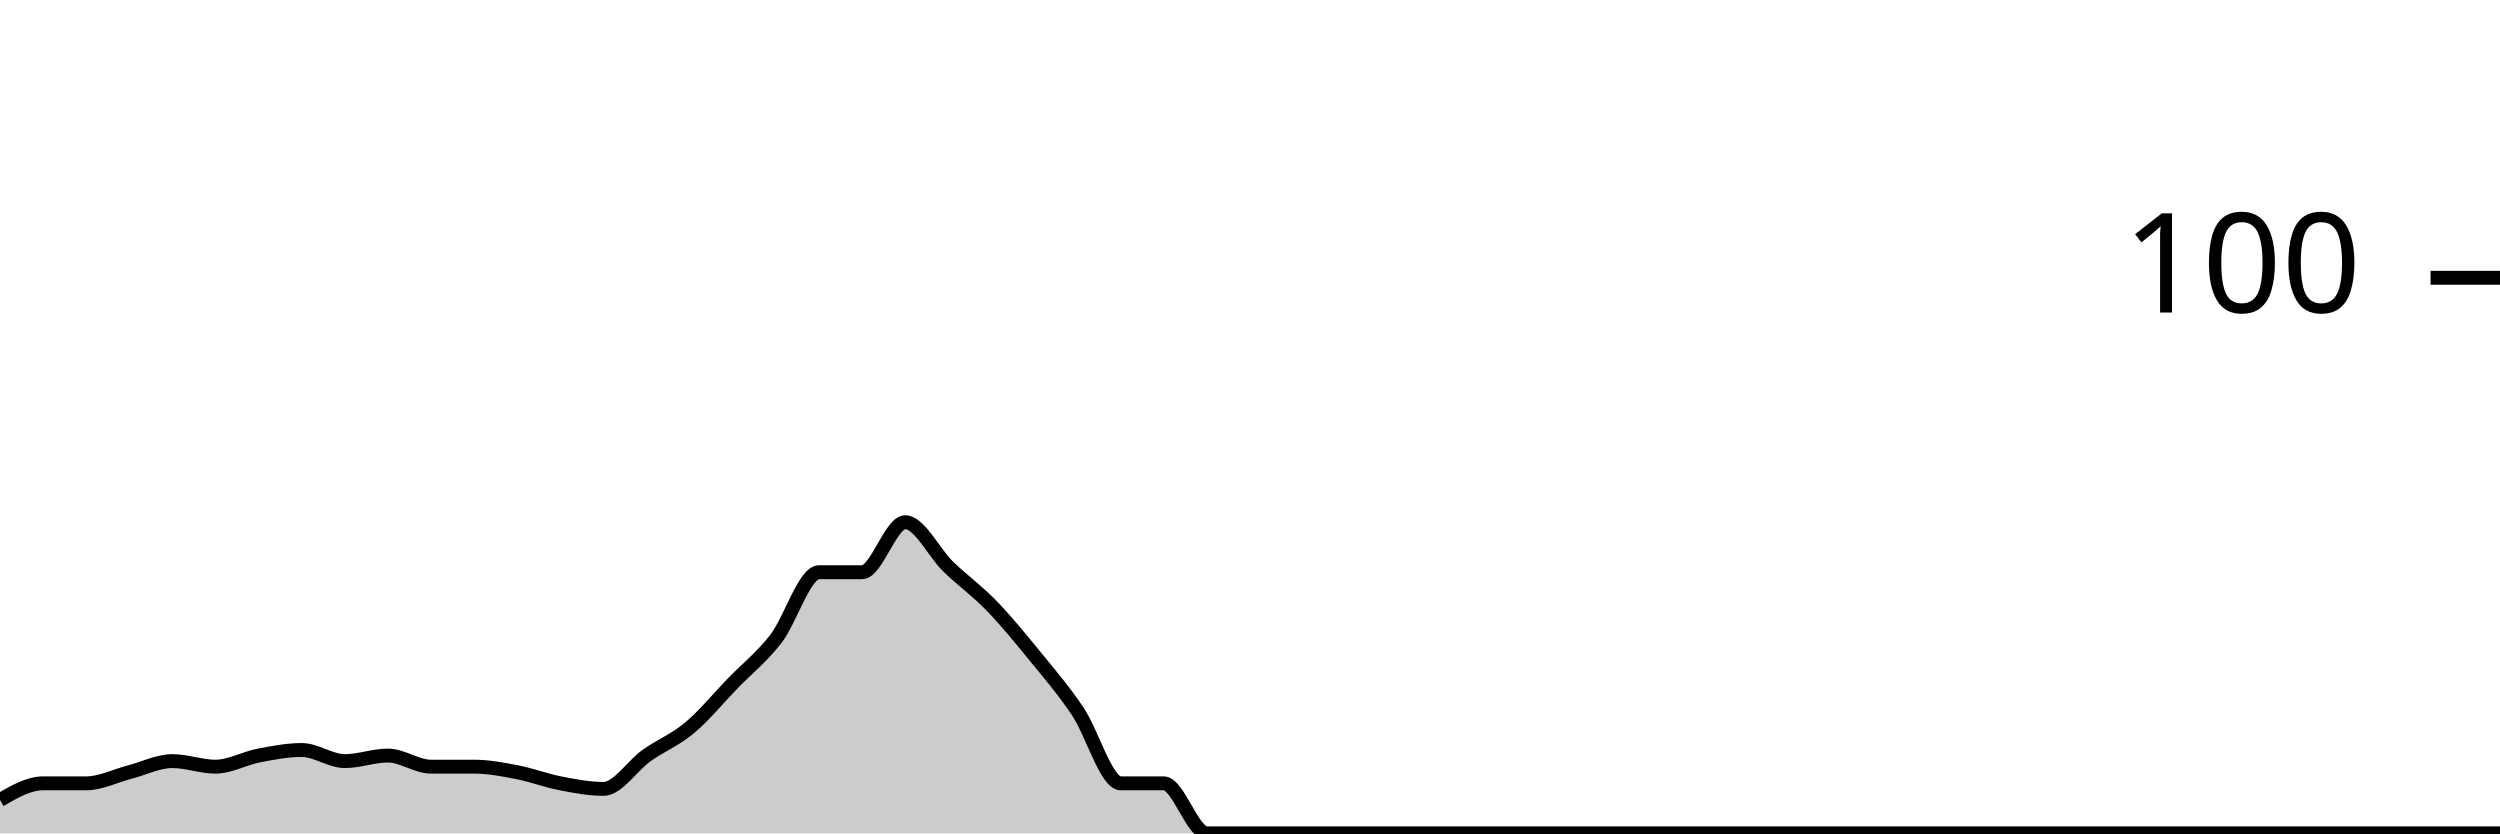
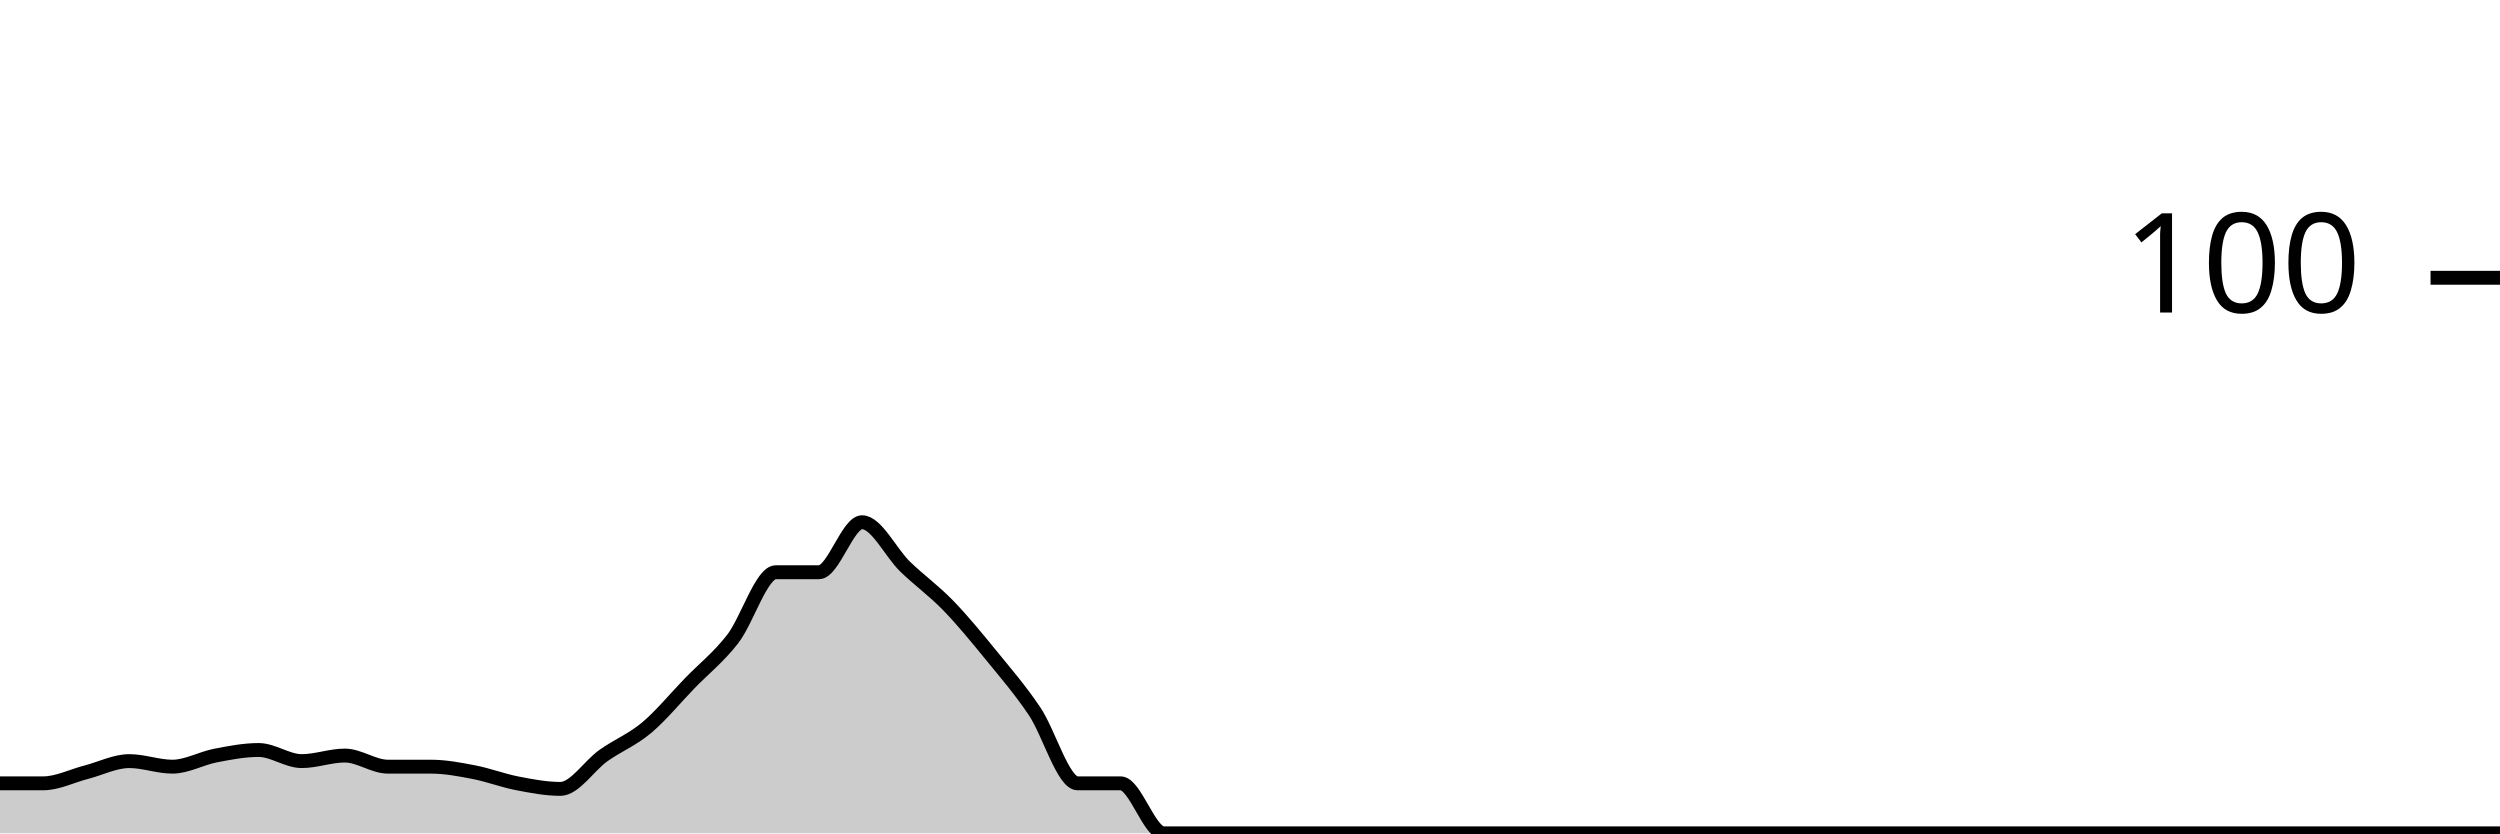
<svg xmlns="http://www.w3.org/2000/svg" viewBox="0 0 180 60">
  <g transform="translate(0,20)">
-     <path class="area" fill="rgba(0, 0, 0, 0.2)" d="M0,37.6C1.034,37,2.069,36.4,3.103,36.4C4.138,36.4,5.172,36.4,6.207,36.4C7.241,36.4,8.276,35.867,9.31,35.6C10.345,35.333,11.379,34.8,12.414,34.8C13.448,34.8,14.483,35.2,15.517,35.2C16.552,35.2,17.586,34.6,18.621,34.4C19.655,34.2,20.69,34,21.724,34C22.759,34,23.793,34.8,24.828,34.8C25.862,34.8,26.897,34.4,27.931,34.4C28.966,34.4,30,35.2,31.034,35.2C32.069,35.2,33.103,35.2,34.138,35.2C35.172,35.2,36.207,35.4,37.241,35.6C38.276,35.8,39.31,36.2,40.345,36.4C41.379,36.6,42.414,36.8,43.448,36.8C44.483,36.8,45.517,35.133,46.552,34.4C47.586,33.667,48.621,33.267,49.655,32.4C50.69,31.533,51.724,30.267,52.759,29.2C53.793,28.133,54.828,27.333,55.862,26C56.897,24.667,57.931,21.2,58.966,21.2C60,21.2,61.034,21.2,62.069,21.2C63.103,21.2,64.138,17.6,65.172,17.6C66.207,17.6,67.241,19.8,68.276,20.8C69.31,21.8,70.345,22.533,71.379,23.6C72.414,24.667,73.448,25.933,74.483,27.2C75.517,28.467,76.552,29.667,77.586,31.2C78.621,32.733,79.655,36.4,80.69,36.4C81.724,36.4,82.759,36.4,83.793,36.4C84.828,36.4,85.862,40,86.897,40C87.931,40,88.966,40,90,40C91.034,40,92.069,40,93.103,40C94.138,40,95.172,40,96.207,40C97.241,40,98.276,40,99.31,40C100.345,40,101.379,40,102.414,40C103.448,40,104.483,40,105.517,40C106.552,40,107.586,40,108.621,40C109.655,40,110.69,40,111.724,40C112.759,40,113.793,40,114.828,40C115.862,40,116.897,40,117.931,40C118.966,40,120,40,121.034,40C122.069,40,123.103,40,124.138,40C125.172,40,126.207,40,127.241,40C128.276,40,129.31,40,130.345,40C131.379,40,132.414,40,133.448,40C134.483,40,135.517,40,136.552,40C137.586,40,138.621,40,139.655,40C140.69,40,141.724,40,142.759,40C143.793,40,144.828,40,145.862,40C146.897,40,147.931,40,148.966,40C150,40,151.034,40,152.069,40C153.103,40,154.138,40,155.172,40C156.207,40,157.241,40,158.276,40C159.31,40,160.345,40,161.379,40C162.414,40,163.448,40,164.483,40C165.517,40,166.552,40,167.586,40C168.621,40,169.655,40,170.69,40C171.724,40,172.759,40,173.793,40C174.828,40,175.862,40,176.897,40C177.931,40,178.966,40,180,40L180,40C178.966,40,177.931,40,176.897,40C175.862,40,174.828,40,173.793,40C172.759,40,171.724,40,170.69,40C169.655,40,168.621,40,167.586,40C166.552,40,165.517,40,164.483,40C163.448,40,162.414,40,161.379,40C160.345,40,159.31,40,158.276,40C157.241,40,156.207,40,155.172,40C154.138,40,153.103,40,152.069,40C151.034,40,150,40,148.966,40C147.931,40,146.897,40,145.862,40C144.828,40,143.793,40,142.759,40C141.724,40,140.69,40,139.655,40C138.621,40,137.586,40,136.552,40C135.517,40,134.483,40,133.448,40C132.414,40,131.379,40,130.345,40C129.31,40,128.276,40,127.241,40C126.207,40,125.172,40,124.138,40C123.103,40,122.069,40,121.034,40C120,40,118.966,40,117.931,40C116.897,40,115.862,40,114.828,40C113.793,40,112.759,40,111.724,40C110.69,40,109.655,40,108.621,40C107.586,40,106.552,40,105.517,40C104.483,40,103.448,40,102.414,40C101.379,40,100.345,40,99.31,40C98.276,40,97.241,40,96.207,40C95.172,40,94.138,40,93.103,40C92.069,40,91.034,40,90,40C88.966,40,87.931,40,86.897,40C85.862,40,84.828,40,83.793,40C82.759,40,81.724,40,80.69,40C79.655,40,78.621,40,77.586,40C76.552,40,75.517,40,74.483,40C73.448,40,72.414,40,71.379,40C70.345,40,69.31,40,68.276,40C67.241,40,66.207,40,65.172,40C64.138,40,63.103,40,62.069,40C61.034,40,60,40,58.966,40C57.931,40,56.897,40,55.862,40C54.828,40,53.793,40,52.759,40C51.724,40,50.69,40,49.655,40C48.621,40,47.586,40,46.552,40C45.517,40,44.483,40,43.448,40C42.414,40,41.379,40,40.345,40C39.31,40,38.276,40,37.241,40C36.207,40,35.172,40,34.138,40C33.103,40,32.069,40,31.034,40C30,40,28.966,40,27.931,40C26.897,40,25.862,40,24.828,40C23.793,40,22.759,40,21.724,40C20.69,40,19.655,40,18.621,40C17.586,40,16.552,40,15.517,40C14.483,40,13.448,40,12.414,40C11.379,40,10.345,40,9.31,40C8.276,40,7.241,40,6.207,40C5.172,40,4.138,40,3.103,40C2.069,40,1.034,40,0,40Z" />
-     <path class="line" stroke="black" fill="none" d="M0,37.6C1.034,37,2.069,36.4,3.103,36.4C4.138,36.4,5.172,36.4,6.207,36.4C7.241,36.4,8.276,35.867,9.31,35.6C10.345,35.333,11.379,34.8,12.414,34.8C13.448,34.8,14.483,35.2,15.517,35.2C16.552,35.2,17.586,34.6,18.621,34.4C19.655,34.2,20.69,34,21.724,34C22.759,34,23.793,34.8,24.828,34.8C25.862,34.8,26.897,34.4,27.931,34.4C28.966,34.4,30,35.2,31.034,35.2C32.069,35.2,33.103,35.2,34.138,35.2C35.172,35.2,36.207,35.4,37.241,35.6C38.276,35.8,39.31,36.2,40.345,36.4C41.379,36.6,42.414,36.8,43.448,36.8C44.483,36.8,45.517,35.133,46.552,34.4C47.586,33.667,48.621,33.267,49.655,32.4C50.69,31.533,51.724,30.267,52.759,29.2C53.793,28.133,54.828,27.333,55.862,26C56.897,24.667,57.931,21.2,58.966,21.2C60,21.2,61.034,21.2,62.069,21.2C63.103,21.2,64.138,17.6,65.172,17.6C66.207,17.6,67.241,19.8,68.276,20.8C69.31,21.8,70.345,22.533,71.379,23.6C72.414,24.667,73.448,25.933,74.483,27.2C75.517,28.467,76.552,29.667,77.586,31.2C78.621,32.733,79.655,36.4,80.69,36.4C81.724,36.4,82.759,36.4,83.793,36.4C84.828,36.4,85.862,40,86.897,40C87.931,40,88.966,40,90,40C91.034,40,92.069,40,93.103,40C94.138,40,95.172,40,96.207,40C97.241,40,98.276,40,99.31,40C100.345,40,101.379,40,102.414,40C103.448,40,104.483,40,105.517,40C106.552,40,107.586,40,108.621,40C109.655,40,110.69,40,111.724,40C112.759,40,113.793,40,114.828,40C115.862,40,116.897,40,117.931,40C118.966,40,120,40,121.034,40C122.069,40,123.103,40,124.138,40C125.172,40,126.207,40,127.241,40C128.276,40,129.31,40,130.345,40C131.379,40,132.414,40,133.448,40C134.483,40,135.517,40,136.552,40C137.586,40,138.621,40,139.655,40C140.69,40,141.724,40,142.759,40C143.793,40,144.828,40,145.862,40C146.897,40,147.931,40,148.966,40C150,40,151.034,40,152.069,40C153.103,40,154.138,40,155.172,40C156.207,40,157.241,40,158.276,40C159.31,40,160.345,40,161.379,40C162.414,40,163.448,40,164.483,40C165.517,40,166.552,40,167.586,40C168.621,40,169.655,40,170.69,40C171.724,40,172.759,40,173.793,40C174.828,40,175.862,40,176.897,40C177.931,40,178.966,40,180,40" />
+     <path class="area" fill="rgba(0, 0, 0, 0.2)" d="M0,36.4C1.034,36.4,2.069,36.4,3.103,36.4C4.138,36.4,5.172,35.867,6.207,35.6C7.241,35.333,8.276,34.8,9.31,34.8C10.345,34.8,11.379,35.2,12.414,35.2C13.448,35.2,14.483,34.6,15.517,34.4C16.552,34.2,17.586,34,18.621,34C19.655,34,20.69,34.8,21.724,34.8C22.759,34.8,23.793,34.4,24.828,34.4C25.862,34.4,26.897,35.2,27.931,35.2C28.966,35.2,30,35.2,31.034,35.2C32.069,35.2,33.103,35.4,34.138,35.6C35.172,35.8,36.207,36.2,37.241,36.4C38.276,36.6,39.31,36.8,40.345,36.8C41.379,36.8,42.414,35.133,43.448,34.4C44.483,33.667,45.517,33.267,46.552,32.4C47.586,31.533,48.621,30.267,49.655,29.2C50.69,28.133,51.724,27.333,52.759,26C53.793,24.667,54.828,21.2,55.862,21.2C56.897,21.2,57.931,21.2,58.966,21.2C60,21.2,61.034,17.6,62.069,17.6C63.103,17.6,64.138,19.8,65.172,20.8C66.207,21.8,67.241,22.533,68.276,23.6C69.31,24.667,70.345,25.933,71.379,27.2C72.414,28.467,73.448,29.667,74.483,31.2C75.517,32.733,76.552,36.4,77.586,36.4C78.621,36.4,79.655,36.4,80.69,36.4C81.724,36.4,82.759,40,83.793,40C84.828,40,85.862,40,86.897,40C87.931,40,88.966,40,90,40C91.034,40,92.069,40,93.103,40C94.138,40,95.172,40,96.207,40C97.241,40,98.276,40,99.31,40C100.345,40,101.379,40,102.414,40C103.448,40,104.483,40,105.517,40C106.552,40,107.586,40,108.621,40C109.655,40,110.69,40,111.724,40C112.759,40,113.793,40,114.828,40C115.862,40,116.897,40,117.931,40C118.966,40,120,40,121.034,40C122.069,40,123.103,40,124.138,40C125.172,40,126.207,40,127.241,40C128.276,40,129.31,40,130.345,40C131.379,40,132.414,40,133.448,40C134.483,40,135.517,40,136.552,40C137.586,40,138.621,40,139.655,40C140.69,40,141.724,40,142.759,40C143.793,40,144.828,40,145.862,40C146.897,40,147.931,40,148.966,40C150,40,151.034,40,152.069,40C153.103,40,154.138,40,155.172,40C156.207,40,157.241,40,158.276,40C159.31,40,160.345,40,161.379,40C162.414,40,163.448,40,164.483,40C165.517,40,166.552,40,167.586,40C168.621,40,169.655,40,170.69,40C171.724,40,172.759,40,173.793,40C174.828,40,175.862,40,176.897,40C177.931,40,178.966,40,180,40L180,40C178.966,40,177.931,40,176.897,40C175.862,40,174.828,40,173.793,40C172.759,40,171.724,40,170.69,40C169.655,40,168.621,40,167.586,40C166.552,40,165.517,40,164.483,40C163.448,40,162.414,40,161.379,40C160.345,40,159.31,40,158.276,40C157.241,40,156.207,40,155.172,40C154.138,40,153.103,40,152.069,40C151.034,40,150,40,148.966,40C147.931,40,146.897,40,145.862,40C144.828,40,143.793,40,142.759,40C141.724,40,140.69,40,139.655,40C138.621,40,137.586,40,136.552,40C135.517,40,134.483,40,133.448,40C132.414,40,131.379,40,130.345,40C129.31,40,128.276,40,127.241,40C126.207,40,125.172,40,124.138,40C123.103,40,122.069,40,121.034,40C120,40,118.966,40,117.931,40C116.897,40,115.862,40,114.828,40C113.793,40,112.759,40,111.724,40C110.69,40,109.655,40,108.621,40C107.586,40,106.552,40,105.517,40C104.483,40,103.448,40,102.414,40C101.379,40,100.345,40,99.31,40C98.276,40,97.241,40,96.207,40C95.172,40,94.138,40,93.103,40C92.069,40,91.034,40,90,40C88.966,40,87.931,40,86.897,40C85.862,40,84.828,40,83.793,40C82.759,40,81.724,40,80.69,40C79.655,40,78.621,40,77.586,40C76.552,40,75.517,40,74.483,40C73.448,40,72.414,40,71.379,40C70.345,40,69.31,40,68.276,40C67.241,40,66.207,40,65.172,40C64.138,40,63.103,40,62.069,40C61.034,40,60,40,58.966,40C57.931,40,56.897,40,55.862,40C54.828,40,53.793,40,52.759,40C51.724,40,50.69,40,49.655,40C48.621,40,47.586,40,46.552,40C45.517,40,44.483,40,43.448,40C42.414,40,41.379,40,40.345,40C39.31,40,38.276,40,37.241,40C36.207,40,35.172,40,34.138,40C33.103,40,32.069,40,31.034,40C30,40,28.966,40,27.931,40C26.897,40,25.862,40,24.828,40C23.793,40,22.759,40,21.724,40C20.69,40,19.655,40,18.621,40C17.586,40,16.552,40,15.517,40C14.483,40,13.448,40,12.414,40C11.379,40,10.345,40,9.31,40C8.276,40,7.241,40,6.207,40C5.172,40,4.138,40,3.103,40C2.069,40,1.034,40,0,40Z" />
+     <path class="line" stroke="black" fill="none" d="M0,36.4C1.034,36.4,2.069,36.4,3.103,36.4C4.138,36.4,5.172,35.867,6.207,35.6C7.241,35.333,8.276,34.8,9.31,34.8C10.345,34.8,11.379,35.2,12.414,35.2C13.448,35.2,14.483,34.6,15.517,34.4C16.552,34.2,17.586,34,18.621,34C19.655,34,20.69,34.8,21.724,34.8C22.759,34.8,23.793,34.4,24.828,34.4C25.862,34.4,26.897,35.2,27.931,35.2C28.966,35.2,30,35.2,31.034,35.2C32.069,35.2,33.103,35.4,34.138,35.6C35.172,35.8,36.207,36.2,37.241,36.4C38.276,36.6,39.31,36.8,40.345,36.8C41.379,36.8,42.414,35.133,43.448,34.4C44.483,33.667,45.517,33.267,46.552,32.4C47.586,31.533,48.621,30.267,49.655,29.2C50.69,28.133,51.724,27.333,52.759,26C53.793,24.667,54.828,21.2,55.862,21.2C56.897,21.2,57.931,21.2,58.966,21.2C60,21.2,61.034,17.6,62.069,17.6C63.103,17.6,64.138,19.8,65.172,20.8C66.207,21.8,67.241,22.533,68.276,23.6C69.31,24.667,70.345,25.933,71.379,27.2C72.414,28.467,73.448,29.667,74.483,31.2C75.517,32.733,76.552,36.4,77.586,36.4C78.621,36.4,79.655,36.4,80.69,36.4C81.724,36.4,82.759,40,83.793,40C84.828,40,85.862,40,86.897,40C87.931,40,88.966,40,90,40C91.034,40,92.069,40,93.103,40C94.138,40,95.172,40,96.207,40C97.241,40,98.276,40,99.31,40C100.345,40,101.379,40,102.414,40C103.448,40,104.483,40,105.517,40C106.552,40,107.586,40,108.621,40C109.655,40,110.69,40,111.724,40C112.759,40,113.793,40,114.828,40C115.862,40,116.897,40,117.931,40C118.966,40,120,40,121.034,40C122.069,40,123.103,40,124.138,40C125.172,40,126.207,40,127.241,40C128.276,40,129.31,40,130.345,40C131.379,40,132.414,40,133.448,40C134.483,40,135.517,40,136.552,40C137.586,40,138.621,40,139.655,40C140.69,40,141.724,40,142.759,40C143.793,40,144.828,40,145.862,40C146.897,40,147.931,40,148.966,40C150,40,151.034,40,152.069,40C153.103,40,154.138,40,155.172,40C156.207,40,157.241,40,158.276,40C159.31,40,160.345,40,161.379,40C162.414,40,163.448,40,164.483,40C165.517,40,166.552,40,167.586,40C168.621,40,169.655,40,170.69,40C171.724,40,172.759,40,173.793,40C174.828,40,175.862,40,176.897,40C177.931,40,178.966,40,180,40" />
    <path class="axis-ceiling" stroke-width="1" stroke="black" fill="none" d="M175,0L180,0" />
    <text class="axis-ceiling-label" font-family="sans-serif" text-anchor="end" font-size="10px" x="170" y="2.5">100</text>
  </g>
</svg>
